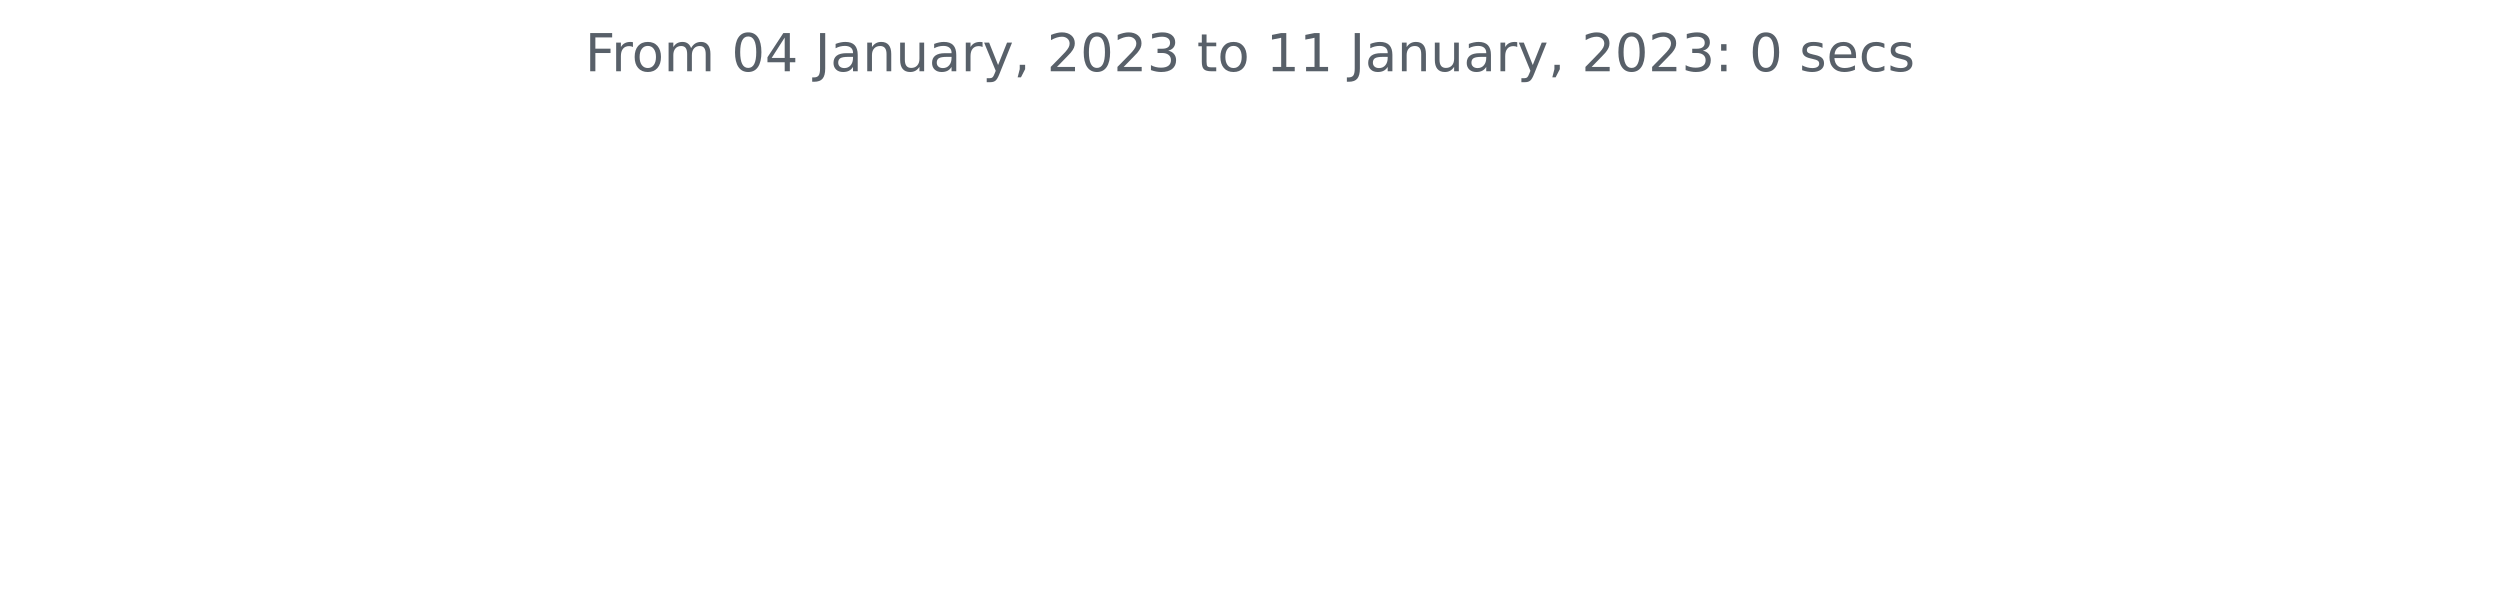
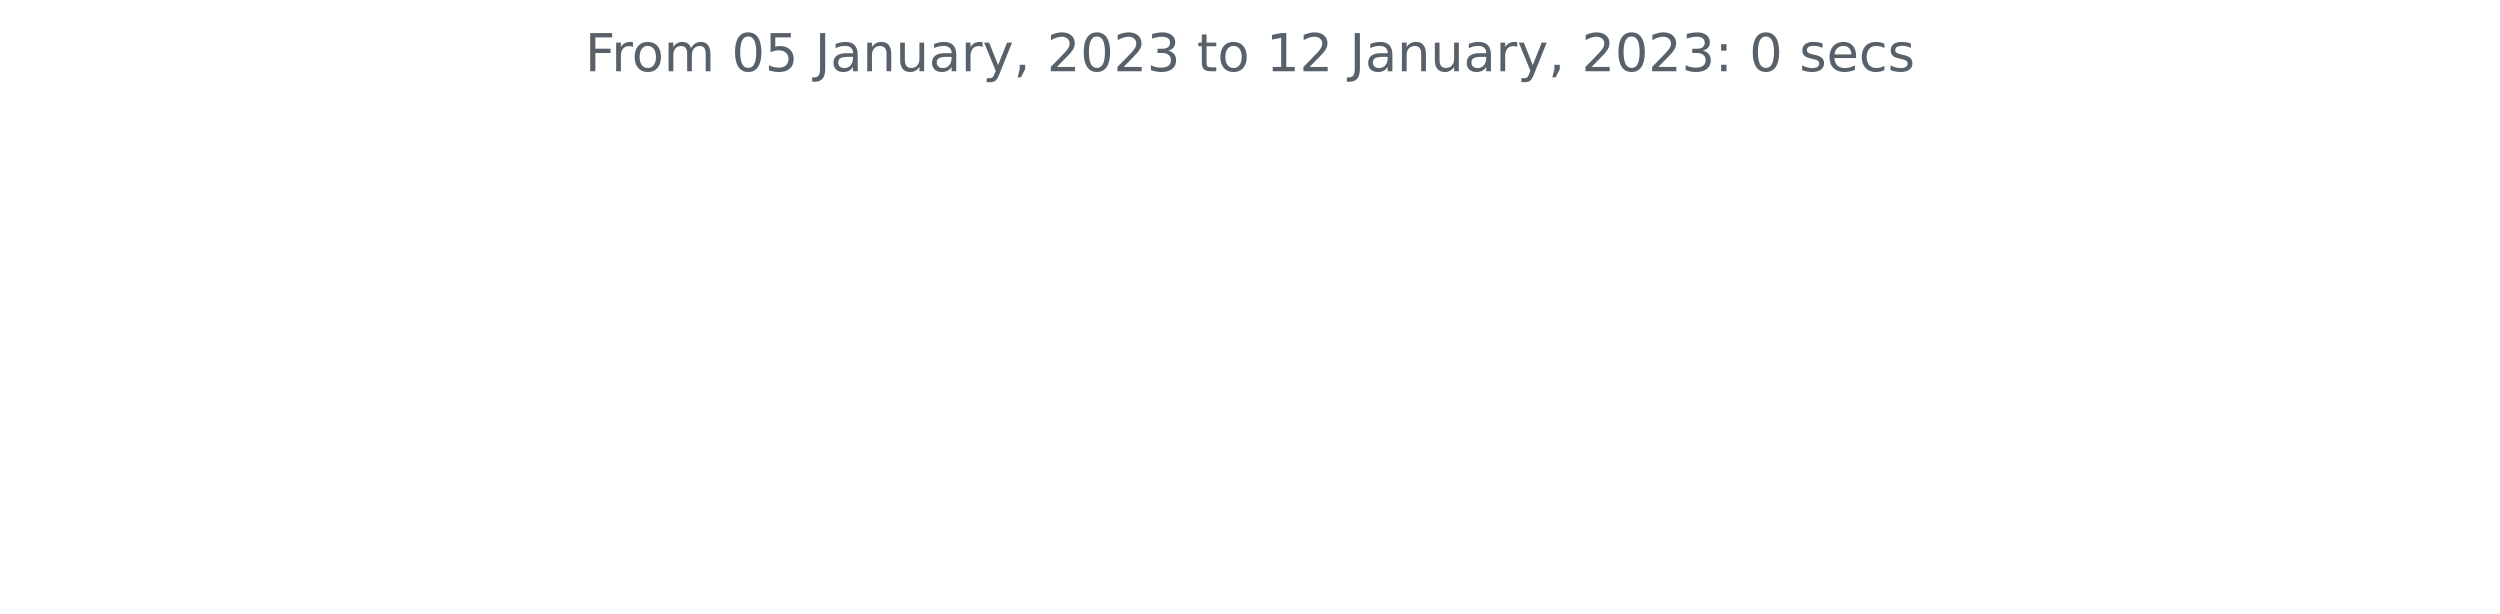
<svg xmlns="http://www.w3.org/2000/svg" xmlns:xlink="http://www.w3.org/1999/xlink" width="572.4pt" height="140.398pt" viewBox="0 0 572.4 140.398" version="1.1">
  <defs>
    <style type="text/css">*{stroke-linejoin: round; stroke-linecap: butt}</style>
  </defs>
  <g id="figure_1">
    <g id="patch_1">
      <path d="M 0 140.398  L 572.4 140.398  L 572.4 0  L 0 0  L 0 140.398  z " style="fill: none" />
    </g>
    <g id="axes_1">
      <g id="matplotlib.axis_1" />
      <g id="matplotlib.axis_2" />
      <g id="text_1">
        <g style="fill: #586069" transform="translate(133.9538 16.31812)scale(0.12 -0.12)">
          <defs>
            <path id="DejaVuSans-46" d="M 628 4666  L 3309 4666  L 3309 4134  L 1259 4134  L 1259 2759  L 3109 2759  L 3109 2228  L 1259 2228  L 1259 0  L 628 0  L 628 4666  z " transform="scale(0.015625)" />
            <path id="DejaVuSans-72" d="M 2631 2963  Q 2534 3019 2420 3045  Q 2306 3072 2169 3072  Q 1681 3072 1420 2755  Q 1159 2438 1159 1844  L 1159 0  L 581 0  L 581 3500  L 1159 3500  L 1159 2956  Q 1341 3275 1631 3429  Q 1922 3584 2338 3584  Q 2397 3584 2469 3576  Q 2541 3569 2628 3553  L 2631 2963  z " transform="scale(0.015625)" />
            <path id="DejaVuSans-6f" d="M 1959 3097  Q 1497 3097 1228 2736  Q 959 2375 959 1747  Q 959 1119 1226 758  Q 1494 397 1959 397  Q 2419 397 2687 759  Q 2956 1122 2956 1747  Q 2956 2369 2687 2733  Q 2419 3097 1959 3097  z M 1959 3584  Q 2709 3584 3137 3096  Q 3566 2609 3566 1747  Q 3566 888 3137 398  Q 2709 -91 1959 -91  Q 1206 -91 779 398  Q 353 888 353 1747  Q 353 2609 779 3096  Q 1206 3584 1959 3584  z " transform="scale(0.015625)" />
            <path id="DejaVuSans-6d" d="M 3328 2828  Q 3544 3216 3844 3400  Q 4144 3584 4550 3584  Q 5097 3584 5394 3201  Q 5691 2819 5691 2113  L 5691 0  L 5113 0  L 5113 2094  Q 5113 2597 4934 2840  Q 4756 3084 4391 3084  Q 3944 3084 3684 2787  Q 3425 2491 3425 1978  L 3425 0  L 2847 0  L 2847 2094  Q 2847 2600 2669 2842  Q 2491 3084 2119 3084  Q 1678 3084 1418 2786  Q 1159 2488 1159 1978  L 1159 0  L 581 0  L 581 3500  L 1159 3500  L 1159 2956  Q 1356 3278 1631 3431  Q 1906 3584 2284 3584  Q 2666 3584 2933 3390  Q 3200 3197 3328 2828  z " transform="scale(0.015625)" />
            <path id="DejaVuSans-20" transform="scale(0.015625)" />
            <path id="DejaVuSans-30" d="M 2034 4250  Q 1547 4250 1301 3770  Q 1056 3291 1056 2328  Q 1056 1369 1301 889  Q 1547 409 2034 409  Q 2525 409 2770 889  Q 3016 1369 3016 2328  Q 3016 3291 2770 3770  Q 2525 4250 2034 4250  z M 2034 4750  Q 2819 4750 3233 4129  Q 3647 3509 3647 2328  Q 3647 1150 3233 529  Q 2819 -91 2034 -91  Q 1250 -91 836 529  Q 422 1150 422 2328  Q 422 3509 836 4129  Q 1250 4750 2034 4750  z " transform="scale(0.015625)" />
-             <path id="DejaVuSans-34" d="M 2419 4116  L 825 1625  L 2419 1625  L 2419 4116  z M 2253 4666  L 3047 4666  L 3047 1625  L 3713 1625  L 3713 1100  L 3047 1100  L 3047 0  L 2419 0  L 2419 1100  L 313 1100  L 313 1709  L 2253 4666  z " transform="scale(0.015625)" />
+             <path id="DejaVuSans-35" d="M 691 4666  L 3169 4666  L 3169 4134  L 1269 4134  L 1269 2991  Q 1406 3038 1543 3061  Q 1681 3084 1819 3084  Q 2600 3084 3056 2656  Q 3513 2228 3513 1497  Q 3513 744 3044 326  Q 2575 -91 1722 -91  Q 1428 -91 1123 -41  Q 819 9 494 109  L 494 744  Q 775 591 1075 516  Q 1375 441 1709 441  Q 2250 441 2565 725  Q 2881 1009 2881 1497  Q 2881 1984 2565 2268  Q 2250 2553 1709 2553  Q 1456 2553 1204 2497  Q 953 2441 691 2322  L 691 4666  z " transform="scale(0.015625)" />
            <path id="DejaVuSans-4a" d="M 628 4666  L 1259 4666  L 1259 325  Q 1259 -519 939 -900  Q 619 -1281 -91 -1281  L -331 -1281  L -331 -750  L -134 -750  Q 284 -750 456 -515  Q 628 -281 628 325  L 628 4666  z " transform="scale(0.015625)" />
            <path id="DejaVuSans-61" d="M 2194 1759  Q 1497 1759 1228 1600  Q 959 1441 959 1056  Q 959 750 1161 570  Q 1363 391 1709 391  Q 2188 391 2477 730  Q 2766 1069 2766 1631  L 2766 1759  L 2194 1759  z M 3341 1997  L 3341 0  L 2766 0  L 2766 531  Q 2569 213 2275 61  Q 1981 -91 1556 -91  Q 1019 -91 701 211  Q 384 513 384 1019  Q 384 1609 779 1909  Q 1175 2209 1959 2209  L 2766 2209  L 2766 2266  Q 2766 2663 2505 2880  Q 2244 3097 1772 3097  Q 1472 3097 1187 3025  Q 903 2953 641 2809  L 641 3341  Q 956 3463 1253 3523  Q 1550 3584 1831 3584  Q 2591 3584 2966 3190  Q 3341 2797 3341 1997  z " transform="scale(0.015625)" />
            <path id="DejaVuSans-6e" d="M 3513 2113  L 3513 0  L 2938 0  L 2938 2094  Q 2938 2591 2744 2837  Q 2550 3084 2163 3084  Q 1697 3084 1428 2787  Q 1159 2491 1159 1978  L 1159 0  L 581 0  L 581 3500  L 1159 3500  L 1159 2956  Q 1366 3272 1645 3428  Q 1925 3584 2291 3584  Q 2894 3584 3203 3211  Q 3513 2838 3513 2113  z " transform="scale(0.015625)" />
            <path id="DejaVuSans-75" d="M 544 1381  L 544 3500  L 1119 3500  L 1119 1403  Q 1119 906 1312 657  Q 1506 409 1894 409  Q 2359 409 2629 706  Q 2900 1003 2900 1516  L 2900 3500  L 3475 3500  L 3475 0  L 2900 0  L 2900 538  Q 2691 219 2414 64  Q 2138 -91 1772 -91  Q 1169 -91 856 284  Q 544 659 544 1381  z M 1991 3584  L 1991 3584  z " transform="scale(0.015625)" />
            <path id="DejaVuSans-79" d="M 2059 -325  Q 1816 -950 1584 -1140  Q 1353 -1331 966 -1331  L 506 -1331  L 506 -850  L 844 -850  Q 1081 -850 1212 -737  Q 1344 -625 1503 -206  L 1606 56  L 191 3500  L 800 3500  L 1894 763  L 2988 3500  L 3597 3500  L 2059 -325  z " transform="scale(0.015625)" />
            <path id="DejaVuSans-2c" d="M 750 794  L 1409 794  L 1409 256  L 897 -744  L 494 -744  L 750 256  L 750 794  z " transform="scale(0.015625)" />
            <path id="DejaVuSans-32" d="M 1228 531  L 3431 531  L 3431 0  L 469 0  L 469 531  Q 828 903 1448 1529  Q 2069 2156 2228 2338  Q 2531 2678 2651 2914  Q 2772 3150 2772 3378  Q 2772 3750 2511 3984  Q 2250 4219 1831 4219  Q 1534 4219 1204 4116  Q 875 4013 500 3803  L 500 4441  Q 881 4594 1212 4672  Q 1544 4750 1819 4750  Q 2544 4750 2975 4387  Q 3406 4025 3406 3419  Q 3406 3131 3298 2873  Q 3191 2616 2906 2266  Q 2828 2175 2409 1742  Q 1991 1309 1228 531  z " transform="scale(0.015625)" />
            <path id="DejaVuSans-33" d="M 2597 2516  Q 3050 2419 3304 2112  Q 3559 1806 3559 1356  Q 3559 666 3084 287  Q 2609 -91 1734 -91  Q 1441 -91 1130 -33  Q 819 25 488 141  L 488 750  Q 750 597 1062 519  Q 1375 441 1716 441  Q 2309 441 2620 675  Q 2931 909 2931 1356  Q 2931 1769 2642 2001  Q 2353 2234 1838 2234  L 1294 2234  L 1294 2753  L 1863 2753  Q 2328 2753 2575 2939  Q 2822 3125 2822 3475  Q 2822 3834 2567 4026  Q 2313 4219 1838 4219  Q 1578 4219 1281 4162  Q 984 4106 628 3988  L 628 4550  Q 988 4650 1302 4700  Q 1616 4750 1894 4750  Q 2613 4750 3031 4423  Q 3450 4097 3450 3541  Q 3450 3153 3228 2886  Q 3006 2619 2597 2516  z " transform="scale(0.015625)" />
            <path id="DejaVuSans-74" d="M 1172 4494  L 1172 3500  L 2356 3500  L 2356 3053  L 1172 3053  L 1172 1153  Q 1172 725 1289 603  Q 1406 481 1766 481  L 2356 481  L 2356 0  L 1766 0  Q 1100 0 847 248  Q 594 497 594 1153  L 594 3053  L 172 3053  L 172 3500  L 594 3500  L 594 4494  L 1172 4494  z " transform="scale(0.015625)" />
            <path id="DejaVuSans-31" d="M 794 531  L 1825 531  L 1825 4091  L 703 3866  L 703 4441  L 1819 4666  L 2450 4666  L 2450 531  L 3481 531  L 3481 0  L 794 0  L 794 531  z " transform="scale(0.015625)" />
            <path id="DejaVuSans-3a" d="M 750 794  L 1409 794  L 1409 0  L 750 0  L 750 794  z M 750 3309  L 1409 3309  L 1409 2516  L 750 2516  L 750 3309  z " transform="scale(0.015625)" />
            <path id="DejaVuSans-73" d="M 2834 3397  L 2834 2853  Q 2591 2978 2328 3040  Q 2066 3103 1784 3103  Q 1356 3103 1142 2972  Q 928 2841 928 2578  Q 928 2378 1081 2264  Q 1234 2150 1697 2047  L 1894 2003  Q 2506 1872 2764 1633  Q 3022 1394 3022 966  Q 3022 478 2636 193  Q 2250 -91 1575 -91  Q 1294 -91 989 -36  Q 684 19 347 128  L 347 722  Q 666 556 975 473  Q 1284 391 1588 391  Q 1994 391 2212 530  Q 2431 669 2431 922  Q 2431 1156 2273 1281  Q 2116 1406 1581 1522  L 1381 1569  Q 847 1681 609 1914  Q 372 2147 372 2553  Q 372 3047 722 3315  Q 1072 3584 1716 3584  Q 2034 3584 2315 3537  Q 2597 3491 2834 3397  z " transform="scale(0.015625)" />
            <path id="DejaVuSans-65" d="M 3597 1894  L 3597 1613  L 953 1613  Q 991 1019 1311 708  Q 1631 397 2203 397  Q 2534 397 2845 478  Q 3156 559 3463 722  L 3463 178  Q 3153 47 2828 -22  Q 2503 -91 2169 -91  Q 1331 -91 842 396  Q 353 884 353 1716  Q 353 2575 817 3079  Q 1281 3584 2069 3584  Q 2775 3584 3186 3129  Q 3597 2675 3597 1894  z M 3022 2063  Q 3016 2534 2758 2815  Q 2500 3097 2075 3097  Q 1594 3097 1305 2825  Q 1016 2553 972 2059  L 3022 2063  z " transform="scale(0.015625)" />
            <path id="DejaVuSans-63" d="M 3122 3366  L 3122 2828  Q 2878 2963 2633 3030  Q 2388 3097 2138 3097  Q 1578 3097 1268 2742  Q 959 2388 959 1747  Q 959 1106 1268 751  Q 1578 397 2138 397  Q 2388 397 2633 464  Q 2878 531 3122 666  L 3122 134  Q 2881 22 2623 -34  Q 2366 -91 2075 -91  Q 1284 -91 818 406  Q 353 903 353 1747  Q 353 2603 823 3093  Q 1294 3584 2113 3584  Q 2378 3584 2631 3529  Q 2884 3475 3122 3366  z " transform="scale(0.015625)" />
          </defs>
          <use xlink:href="#DejaVuSans-46" />
          <use xlink:href="#DejaVuSans-72" x="50.27" />
          <use xlink:href="#DejaVuSans-6f" x="89.133" />
          <use xlink:href="#DejaVuSans-6d" x="150.314" />
          <use xlink:href="#DejaVuSans-20" x="247.727" />
          <use xlink:href="#DejaVuSans-30" x="279.514" />
-           <use xlink:href="#DejaVuSans-34" x="343.137" />
+           <use xlink:href="#DejaVuSans-35" x="343.137" />
          <use xlink:href="#DejaVuSans-20" x="406.76" />
          <use xlink:href="#DejaVuSans-4a" x="438.547" />
          <use xlink:href="#DejaVuSans-61" x="468.039" />
          <use xlink:href="#DejaVuSans-6e" x="529.318" />
          <use xlink:href="#DejaVuSans-75" x="592.697" />
          <use xlink:href="#DejaVuSans-61" x="656.076" />
          <use xlink:href="#DejaVuSans-72" x="717.355" />
          <use xlink:href="#DejaVuSans-79" x="758.469" />
          <use xlink:href="#DejaVuSans-2c" x="817.648" />
          <use xlink:href="#DejaVuSans-20" x="849.436" />
          <use xlink:href="#DejaVuSans-32" x="881.223" />
          <use xlink:href="#DejaVuSans-30" x="944.846" />
          <use xlink:href="#DejaVuSans-32" x="1008.469" />
          <use xlink:href="#DejaVuSans-33" x="1072.092" />
          <use xlink:href="#DejaVuSans-20" x="1135.715" />
          <use xlink:href="#DejaVuSans-74" x="1167.502" />
          <use xlink:href="#DejaVuSans-6f" x="1206.711" />
          <use xlink:href="#DejaVuSans-20" x="1267.893" />
          <use xlink:href="#DejaVuSans-31" x="1299.68" />
-           <use xlink:href="#DejaVuSans-31" x="1363.303" />
+           <use xlink:href="#DejaVuSans-32" x="1363.303" />
          <use xlink:href="#DejaVuSans-20" x="1426.926" />
          <use xlink:href="#DejaVuSans-4a" x="1458.713" />
          <use xlink:href="#DejaVuSans-61" x="1488.205" />
          <use xlink:href="#DejaVuSans-6e" x="1549.484" />
          <use xlink:href="#DejaVuSans-75" x="1612.863" />
          <use xlink:href="#DejaVuSans-61" x="1676.242" />
          <use xlink:href="#DejaVuSans-72" x="1737.521" />
          <use xlink:href="#DejaVuSans-79" x="1778.635" />
          <use xlink:href="#DejaVuSans-2c" x="1837.814" />
          <use xlink:href="#DejaVuSans-20" x="1869.602" />
          <use xlink:href="#DejaVuSans-32" x="1901.389" />
          <use xlink:href="#DejaVuSans-30" x="1965.012" />
          <use xlink:href="#DejaVuSans-32" x="2028.635" />
          <use xlink:href="#DejaVuSans-33" x="2092.258" />
          <use xlink:href="#DejaVuSans-3a" x="2155.881" />
          <use xlink:href="#DejaVuSans-20" x="2189.572" />
          <use xlink:href="#DejaVuSans-30" x="2221.359" />
          <use xlink:href="#DejaVuSans-20" x="2284.982" />
          <use xlink:href="#DejaVuSans-73" x="2316.77" />
          <use xlink:href="#DejaVuSans-65" x="2368.869" />
          <use xlink:href="#DejaVuSans-63" x="2430.393" />
          <use xlink:href="#DejaVuSans-73" x="2485.373" />
        </g>
      </g>
    </g>
  </g>
</svg>
